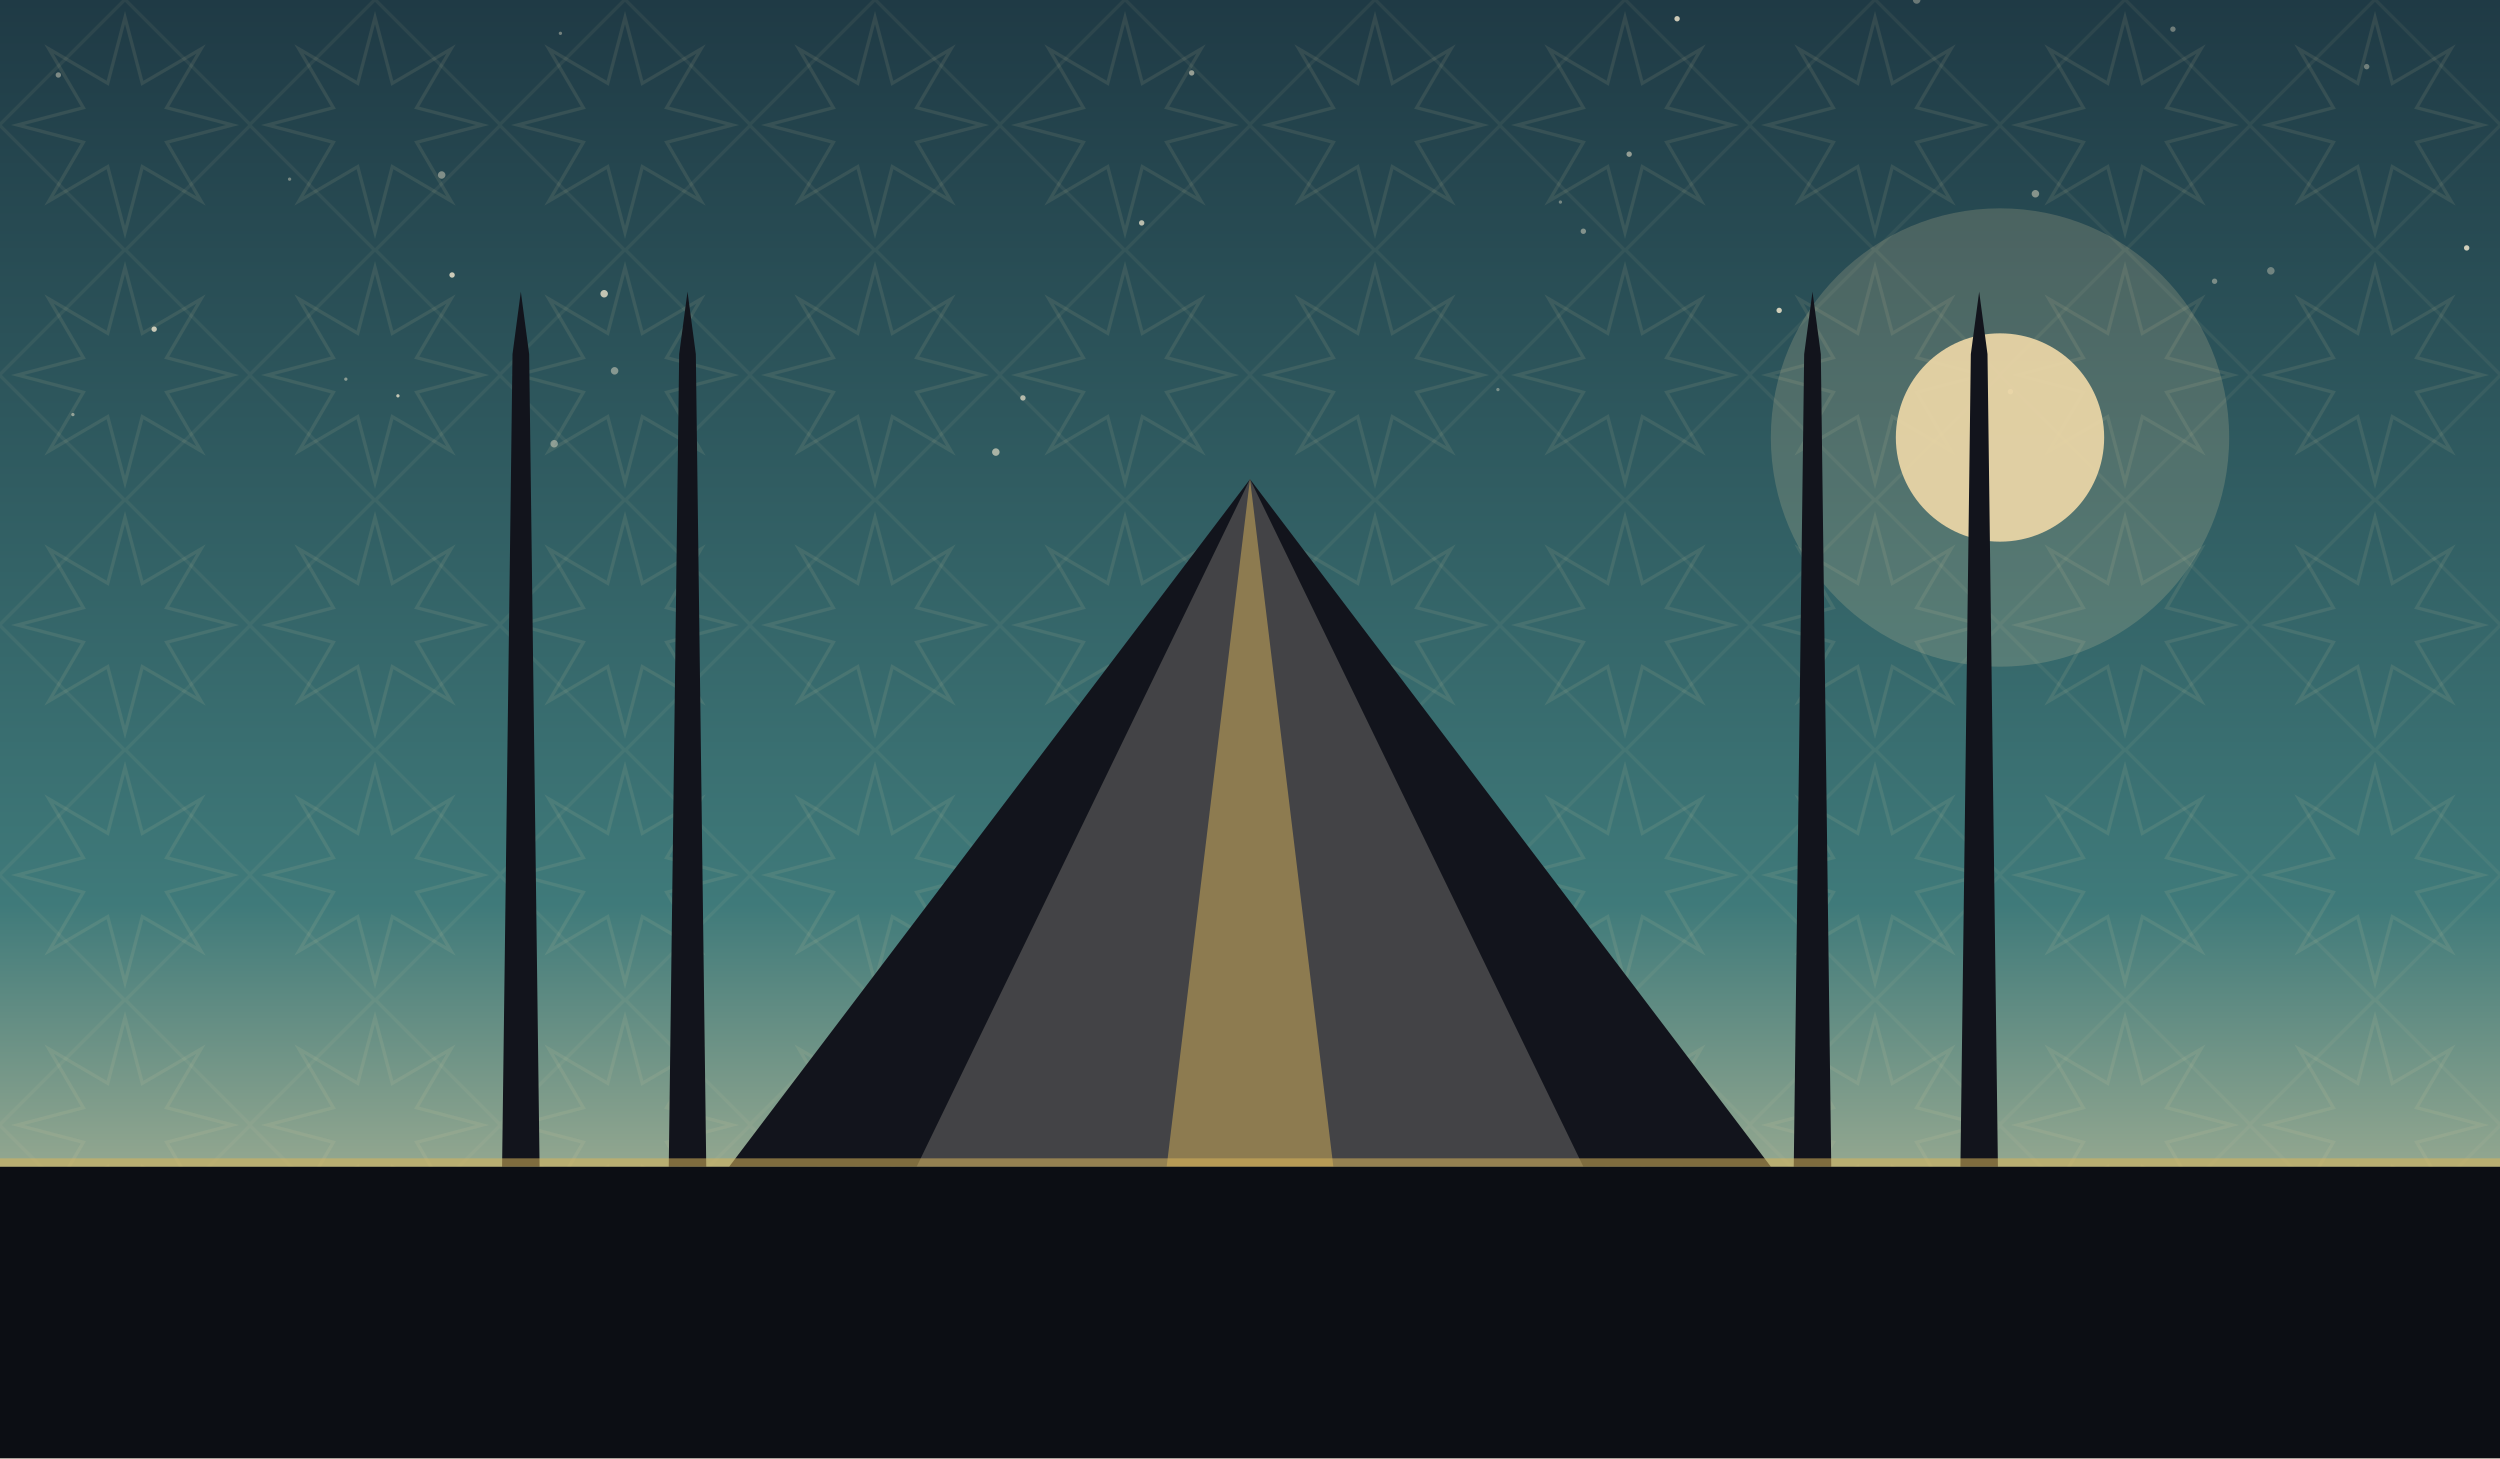
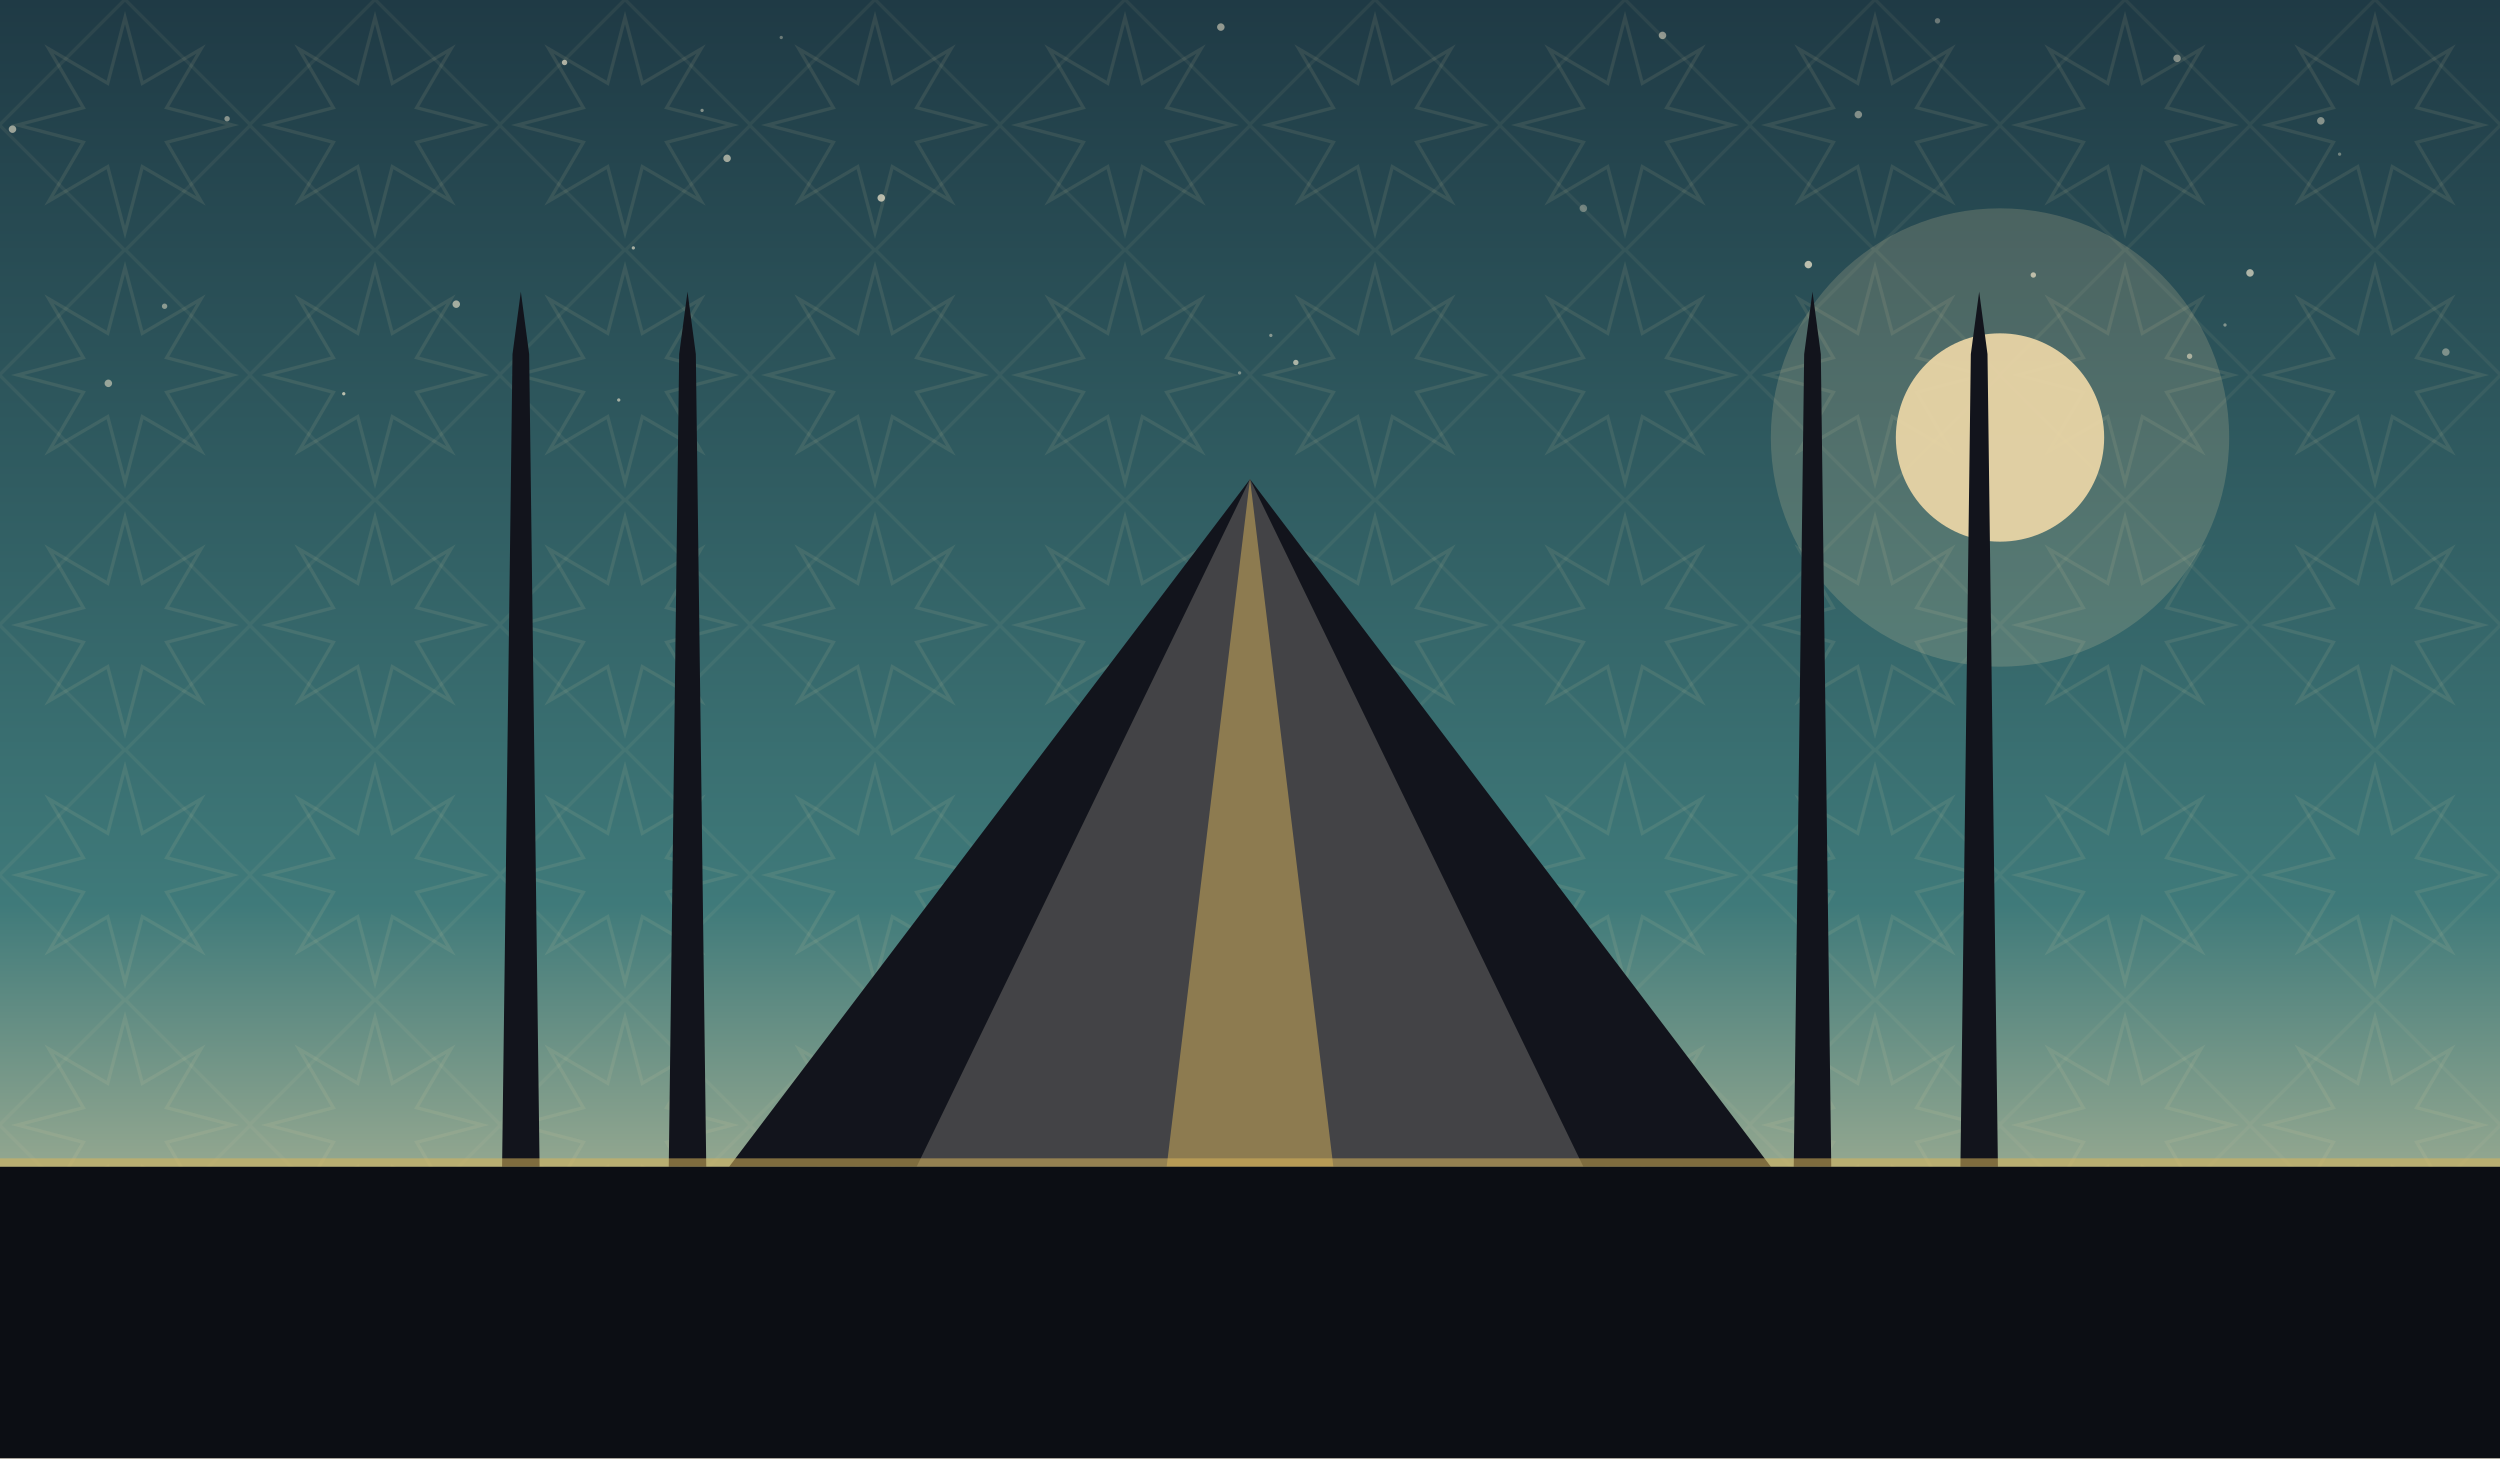
<svg xmlns="http://www.w3.org/2000/svg" viewBox="0 0 1200 700" role="img">
  <defs>
    <linearGradient id="sky" x1="0" y1="0" x2="0" y2="1">
      <stop offset="0" stop-color="#1f3a45" />
      <stop offset="0.62" stop-color="#3f7a7a" />
      <stop offset="1" stop-color="#f0d9a8" />
    </linearGradient>
    <pattern id="g1" width="120" height="120" patternUnits="userSpaceOnUse">
      <polygon points="111.6,60.0 80.0,68.3 96.5,96.5 68.3,80.0 60.0,111.6 51.7,80.0 23.5,96.5 40.0,68.3 8.4,60.0 40.0,51.7 23.5,23.5 51.7,40.0 60.0,8.4 68.3,40.0 96.5,23.5 80.0,51.7" fill="none" stroke="#e8d9a8" stroke-width="1.6" opacity="0.1" />
      <rect x="17.4" y="17.4" width="85.2" height="85.2" fill="none" stroke="#e8d9a8" stroke-width="1.6" opacity="0.07" transform="rotate(45 60.0 60.0)" />
    </pattern>
  </defs>
  <rect width="1200" height="700" fill="url(#sky)" />
  <rect width="1200" height="700" fill="url(#g1)" />
-   <circle cx="1090" cy="130" r="1.8" fill="#f7ecd2" opacity="0.35" />
-   <circle cx="548" cy="107" r="1.3" fill="#f7ecd2" opacity="0.71" />
-   <circle cx="719" cy="187" r="0.8" fill="#f7ecd2" opacity="0.38" />
-   <circle cx="139" cy="86" r="0.8" fill="#f7ecd2" opacity="0.39" />
-   <circle cx="1136" cy="32" r="1.3" fill="#f7ecd2" opacity="0.37" />
-   <circle cx="854" cy="149" r="1.3" fill="#f7ecd2" opacity="0.81" />
-   <circle cx="805" cy="9" r="1.3" fill="#f7ecd2" opacity="0.80" />
-   <circle cx="965" cy="188" r="1.3" fill="#f7ecd2" opacity="0.55" />
-   <circle cx="782" cy="74" r="1.3" fill="#f7ecd2" opacity="0.53" />
-   <circle cx="760" cy="111" r="1.3" fill="#f7ecd2" opacity="0.45" />
-   <circle cx="491" cy="191" r="1.3" fill="#f7ecd2" opacity="0.66" />
-   <circle cx="191" cy="190" r="0.8" fill="#f7ecd2" opacity="0.75" />
-   <circle cx="28" cy="36" r="1.3" fill="#f7ecd2" opacity="0.43" />
-   <circle cx="266" cy="213" r="1.8" fill="#f7ecd2" opacity="0.43" />
-   <circle cx="977" cy="93" r="1.8" fill="#f7ecd2" opacity="0.46" />
-   <circle cx="217" cy="132" r="1.3" fill="#f7ecd2" opacity="0.79" />
-   <circle cx="74" cy="158" r="1.3" fill="#f7ecd2" opacity="0.77" />
-   <circle cx="572" cy="35" r="1.3" fill="#f7ecd2" opacity="0.55" />
-   <circle cx="1063" cy="135" r="1.3" fill="#f7ecd2" opacity="0.40" />
-   <circle cx="1043" cy="14" r="1.3" fill="#f7ecd2" opacity="0.37" />
-   <circle cx="920" cy="0" r="1.8" fill="#f7ecd2" opacity="0.35" />
-   <circle cx="478" cy="217" r="1.8" fill="#f7ecd2" opacity="0.61" />
-   <circle cx="749" cy="97" r="0.8" fill="#f7ecd2" opacity="0.38" />
-   <circle cx="269" cy="16" r="0.8" fill="#f7ecd2" opacity="0.39" />
-   <circle cx="166" cy="182" r="0.8" fill="#f7ecd2" opacity="0.47" />
-   <circle cx="1184" cy="119" r="1.3" fill="#f7ecd2" opacity="0.81" />
-   <circle cx="35" cy="199" r="0.8" fill="#f7ecd2" opacity="0.50" />
-   <circle cx="295" cy="178" r="1.8" fill="#f7ecd2" opacity="0.45" />
-   <circle cx="212" cy="84" r="1.8" fill="#f7ecd2" opacity="0.43" />
-   <circle cx="290" cy="141" r="1.8" fill="#f7ecd2" opacity="0.75" />
+   <circle cx="930" cy="10" r="1.3" fill="#f7ecd2" opacity="0.35" />
+   <circle cx="868" cy="127" r="1.8" fill="#f7ecd2" opacity="0.71" />
+   <circle cx="79" cy="147" r="1.3" fill="#f7ecd2" opacity="0.48" />
+   <circle cx="219" cy="146" r="1.8" fill="#f7ecd2" opacity="0.59" />
+   <circle cx="976" cy="132" r="1.3" fill="#f7ecd2" opacity="0.67" />
+   <circle cx="1174" cy="169" r="1.8" fill="#f7ecd2" opacity="0.41" />
+   <circle cx="165" cy="189" r="0.8" fill="#f7ecd2" opacity="0.70" />
+   <circle cx="1045" cy="28" r="1.8" fill="#f7ecd2" opacity="0.45" />
+   <circle cx="622" cy="174" r="1.3" fill="#f7ecd2" opacity="0.63" />
+   <circle cx="1080" cy="131" r="1.8" fill="#f7ecd2" opacity="0.65" />
+   <circle cx="1051" cy="171" r="1.3" fill="#f7ecd2" opacity="0.56" />
+   <circle cx="271" cy="30" r="1.3" fill="#f7ecd2" opacity="0.65" />
+   <circle cx="1068" cy="156" r="0.8" fill="#f7ecd2" opacity="0.43" />
+   <circle cx="586" cy="13" r="1.8" fill="#f7ecd2" opacity="0.53" />
+   <circle cx="337" cy="53" r="0.8" fill="#f7ecd2" opacity="0.46" />
+   <circle cx="297" cy="192" r="0.8" fill="#f7ecd2" opacity="0.59" />
+   <circle cx="1114" cy="58" r="1.8" fill="#f7ecd2" opacity="0.47" />
+   <circle cx="892" cy="55" r="1.8" fill="#f7ecd2" opacity="0.45" />
+   <circle cx="423" cy="95" r="1.8" fill="#f7ecd2" opacity="0.70" />
+   <circle cx="1123" cy="74" r="0.8" fill="#f7ecd2" opacity="0.37" />
+   <circle cx="760" cy="100" r="1.8" fill="#f7ecd2" opacity="0.35" />
+   <circle cx="798" cy="17" r="1.8" fill="#f7ecd2" opacity="0.51" />
+   <circle cx="109" cy="57" r="1.3" fill="#f7ecd2" opacity="0.48" />
+   <circle cx="349" cy="76" r="1.8" fill="#f7ecd2" opacity="0.59" />
+   <circle cx="6" cy="62" r="1.8" fill="#f7ecd2" opacity="0.57" />
+   <circle cx="304" cy="119" r="0.8" fill="#f7ecd2" opacity="0.61" />
+   <circle cx="595" cy="179" r="0.8" fill="#f7ecd2" opacity="0.40" />
+   <circle cx="375" cy="18" r="0.8" fill="#f7ecd2" opacity="0.35" />
+   <circle cx="52" cy="184" r="1.8" fill="#f7ecd2" opacity="0.53" />
+   <circle cx="610" cy="161" r="0.8" fill="#f7ecd2" opacity="0.45" />
  <circle cx="960" cy="210" r="110" fill="#f0d9a8" opacity="0.18" />
  <circle cx="960" cy="210" r="50" fill="#f0d9a8" opacity="0.9" />
  <path d="M 350 560 L 600 230 L 850 560 Z" fill="#12141c" />
  <path d="M 440 560 L 600 230 L 760 560 Z" fill="#f0ead9" opacity="0.22" />
  <path d="M 560 560 L 600 230 L 640 560 Z" fill="#d8b45a" opacity="0.5" />
  <path d="M 241 560 L 246 170 L 250 140 L 254 170 L 259 560 Z" fill="#12141c" />
  <path d="M 321 560 L 326 170 L 330 140 L 334 170 L 339 560 Z" fill="#12141c" />
  <path d="M 861 560 L 866 170 L 870 140 L 874 170 L 879 560 Z" fill="#12141c" />
  <path d="M 941 560 L 946 170 L 950 140 L 954 170 L 959 560 Z" fill="#12141c" />
  <rect x="0" y="560" width="1200" height="140" fill="#0c0e14" />
  <rect x="0" y="556" width="1200" height="4" fill="#d8b45a" opacity="0.55" />
</svg>
